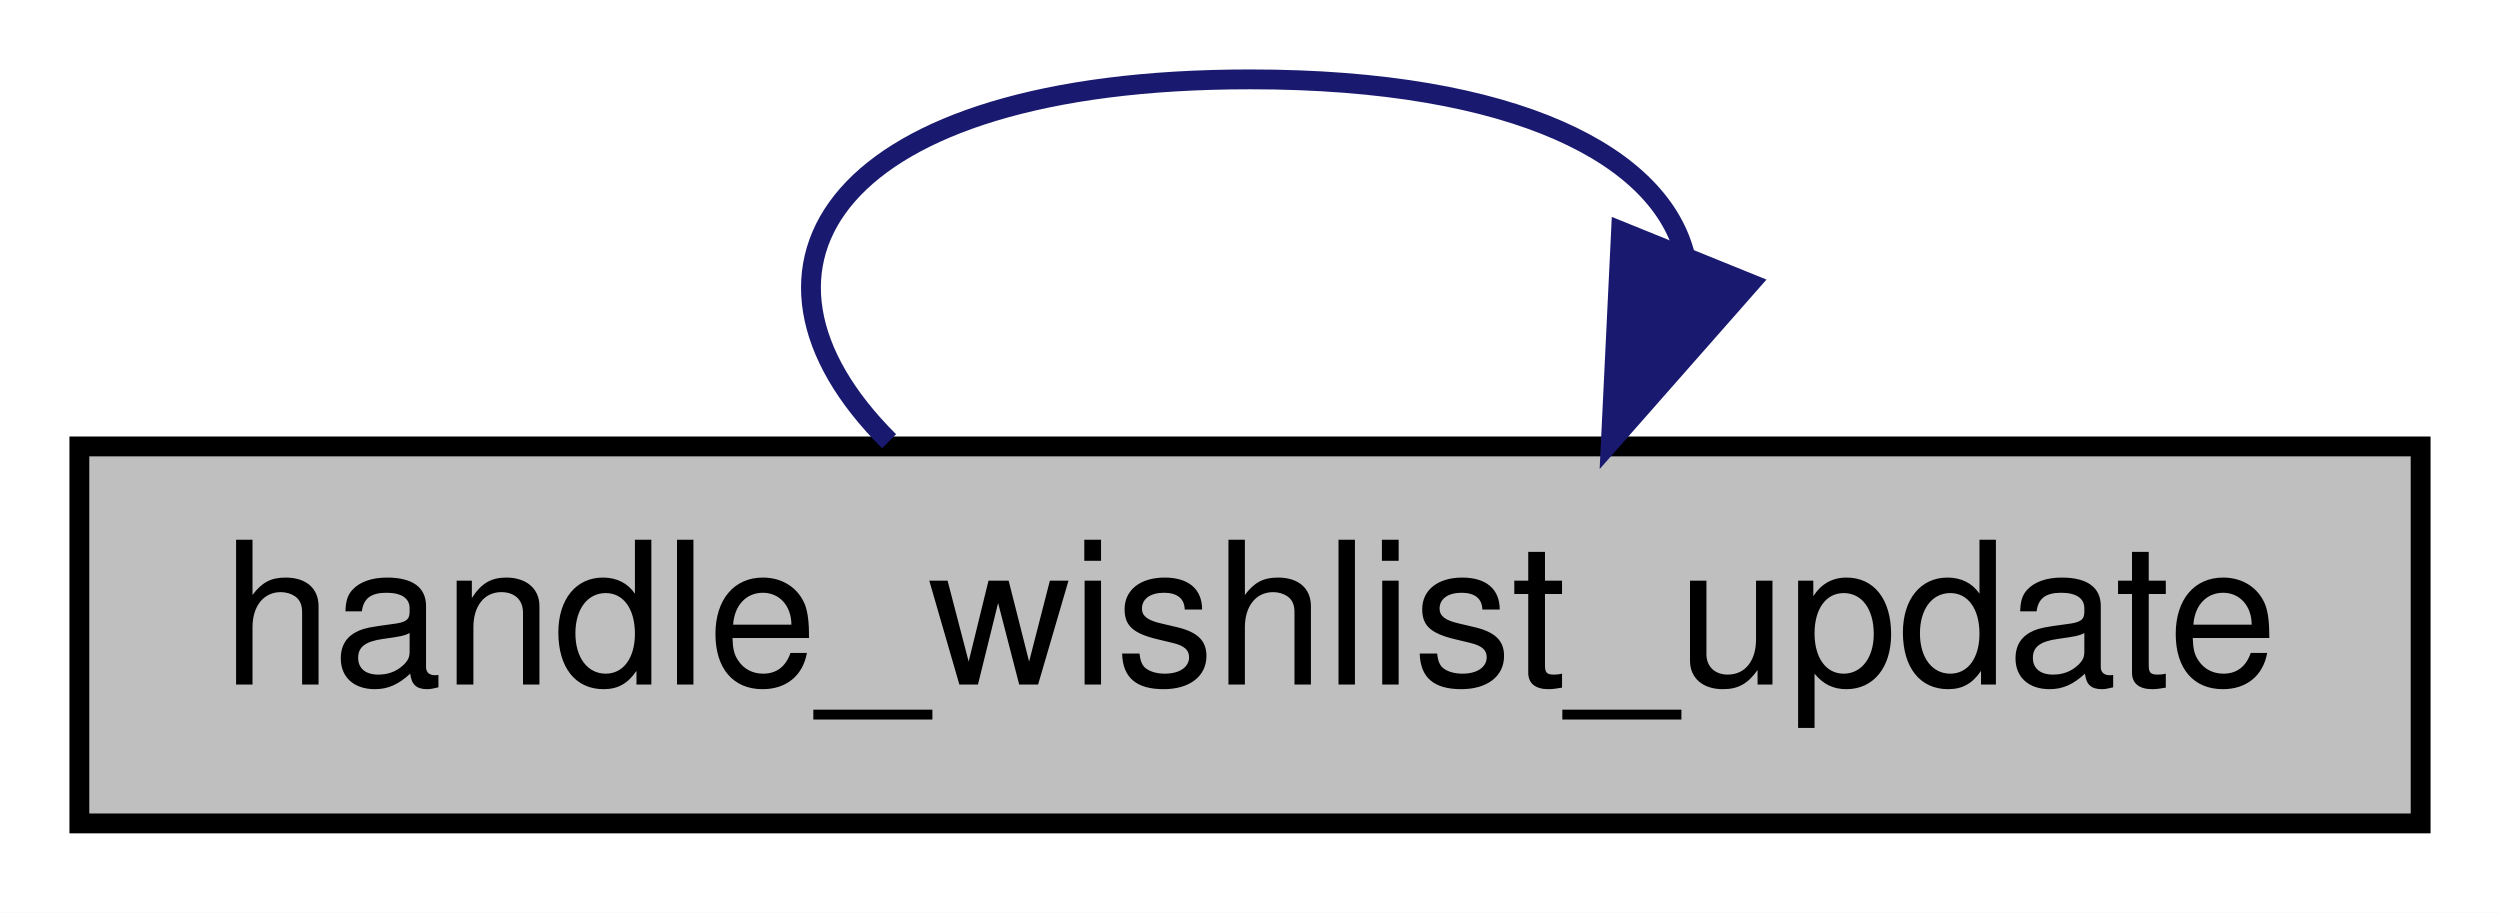
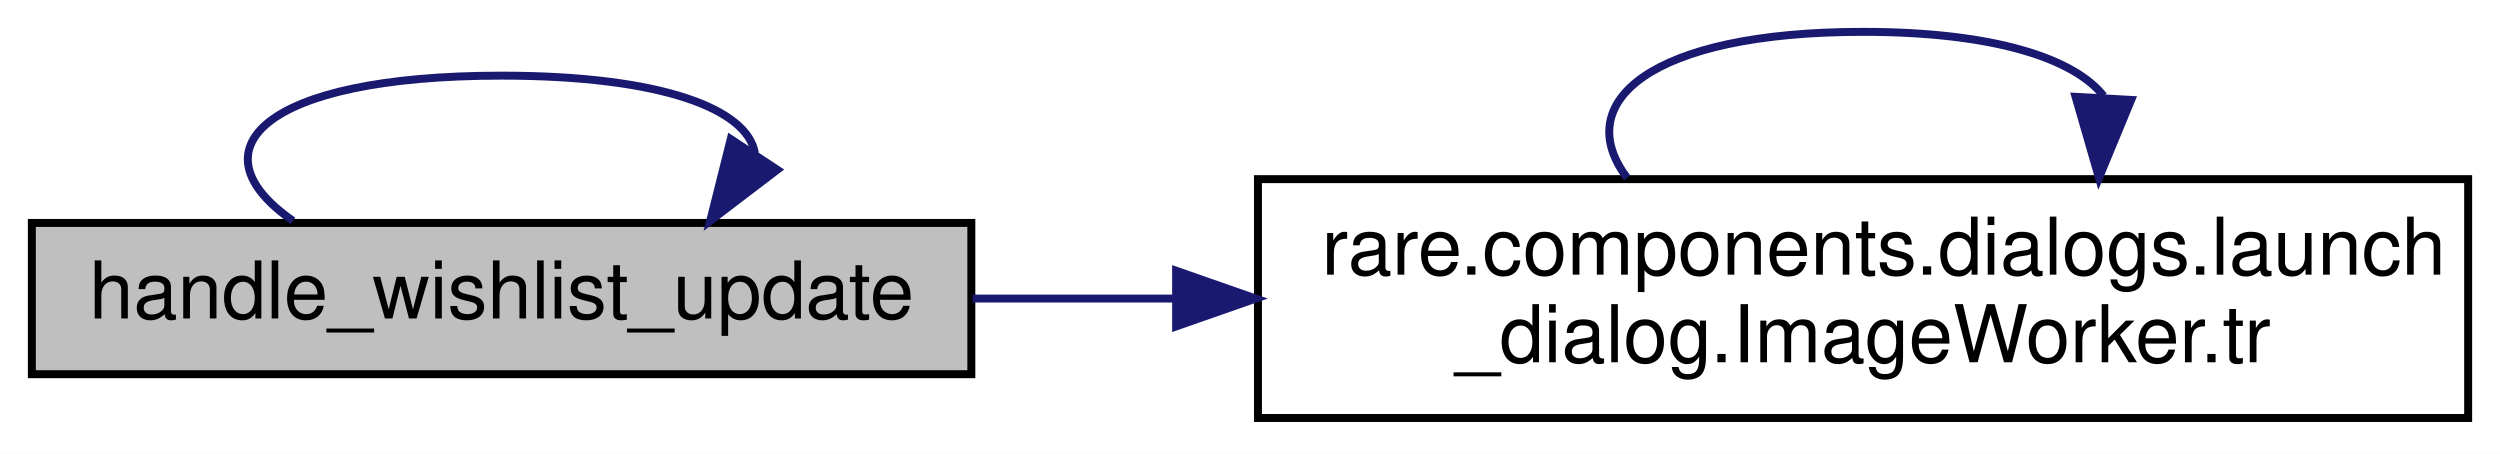
- <svg xmlns="http://www.w3.org/2000/svg" xmlns:xlink="http://www.w3.org/1999/xlink" width="126pt" height="46pt" viewBox="0.00 0.00 126.00 46.00">
-   <g id="graph0" class="graph" transform="scale(1 1) rotate(0) translate(4 42)">
-     <polygon fill="white" stroke="transparent" points="-4,4 -4,-42 122,-42 122,4 -4,4" />
+ <svg xmlns="http://www.w3.org/2000/svg" xmlns:xlink="http://www.w3.org/1999/xlink" width="314pt" height="57pt" viewBox="0.00 0.00 314.00 57.00">
+   <g id="graph0" class="graph" transform="scale(1 1) rotate(0) translate(4 53)">
+     <polygon fill="white" stroke="transparent" points="-4,4 -4,-53 310,-53 310,4 -4,4" />
    <g id="node1" class="node">
      <g id="a_node1">
        <a xlink:title=" ">
-           <polygon fill="#bfbfbf" stroke="black" points="0,-0.5 0,-19.5 118,-19.5 118,-0.5 0,-0.5" />
-           <text text-anchor="middle" x="59" y="-7.5" font-family="Helvetica,sans-Serif" font-size="10.00">handle_wishlist_update</text>
+           <polygon fill="#bfbfbf" stroke="black" points="0,-6 0,-25 118,-25 118,-6 0,-6" />
+           <text text-anchor="middle" x="59" y="-13" font-family="Helvetica,sans-Serif" font-size="10.00">handle_wishlist_update</text>
        </a>
      </g>
    </g>
    <g id="edge1" class="edge">
-       <path fill="none" stroke="midnightblue" d="M40.81,-19.76C31.96,-28.57 38.03,-38 59,-38 72.44,-38 79.75,-34.13 80.95,-29.03" />
-       <polygon fill="midnightblue" stroke="midnightblue" points="84.19,-27.71 77.19,-19.76 77.7,-30.34 84.19,-27.71" />
+       <path fill="none" stroke="midnightblue" d="M32.8,-25.26C20.05,-34.07 28.79,-43.5 59,-43.5 79.3,-43.5 89.9,-39.24 90.81,-33.77" />
+       <polygon fill="midnightblue" stroke="midnightblue" points="93.63,-31.68 85.2,-25.26 87.78,-35.53 93.63,-31.68" />
+     </g>
+     <g id="node2" class="node">
+       <g id="a_node2">
+         <a xlink:href="classrare_1_1components_1_1dialogs_1_1launch__dialog_1_1_image_worker.html#abfb44fdc3f5ec4c03f5d2e72900deb61" target="_top" xlink:title=" ">
+           <polygon fill="white" stroke="black" points="154,-0.5 154,-30.5 306,-30.5 306,-0.5 154,-0.5" />
+           <text text-anchor="start" x="162" y="-18.5" font-family="Helvetica,sans-Serif" font-size="10.00">rare.components.dialogs.launch</text>
+           <text text-anchor="middle" x="230" y="-7.5" font-family="Helvetica,sans-Serif" font-size="10.00">_dialog.ImageWorker.tr</text>
+         </a>
+       </g>
+     </g>
+     <g id="edge2" class="edge">
+       <path fill="none" stroke="midnightblue" d="M118.16,-15.5C126.4,-15.5 135,-15.5 143.62,-15.5" />
+       <polygon fill="midnightblue" stroke="midnightblue" points="143.72,-19 153.72,-15.5 143.72,-12 143.72,-19" />
+     </g>
+     <g id="edge3" class="edge">
+       <path fill="none" stroke="midnightblue" d="M200.37,-30.66C193.23,-40.06 203.11,-49 230,-49 246.39,-49 256.46,-45.68 260.21,-40.96" />
+       <polygon fill="midnightblue" stroke="midnightblue" points="263.68,-40.45 259.63,-30.66 256.69,-40.84 263.68,-40.45" />
    </g>
  </g>
</svg>
